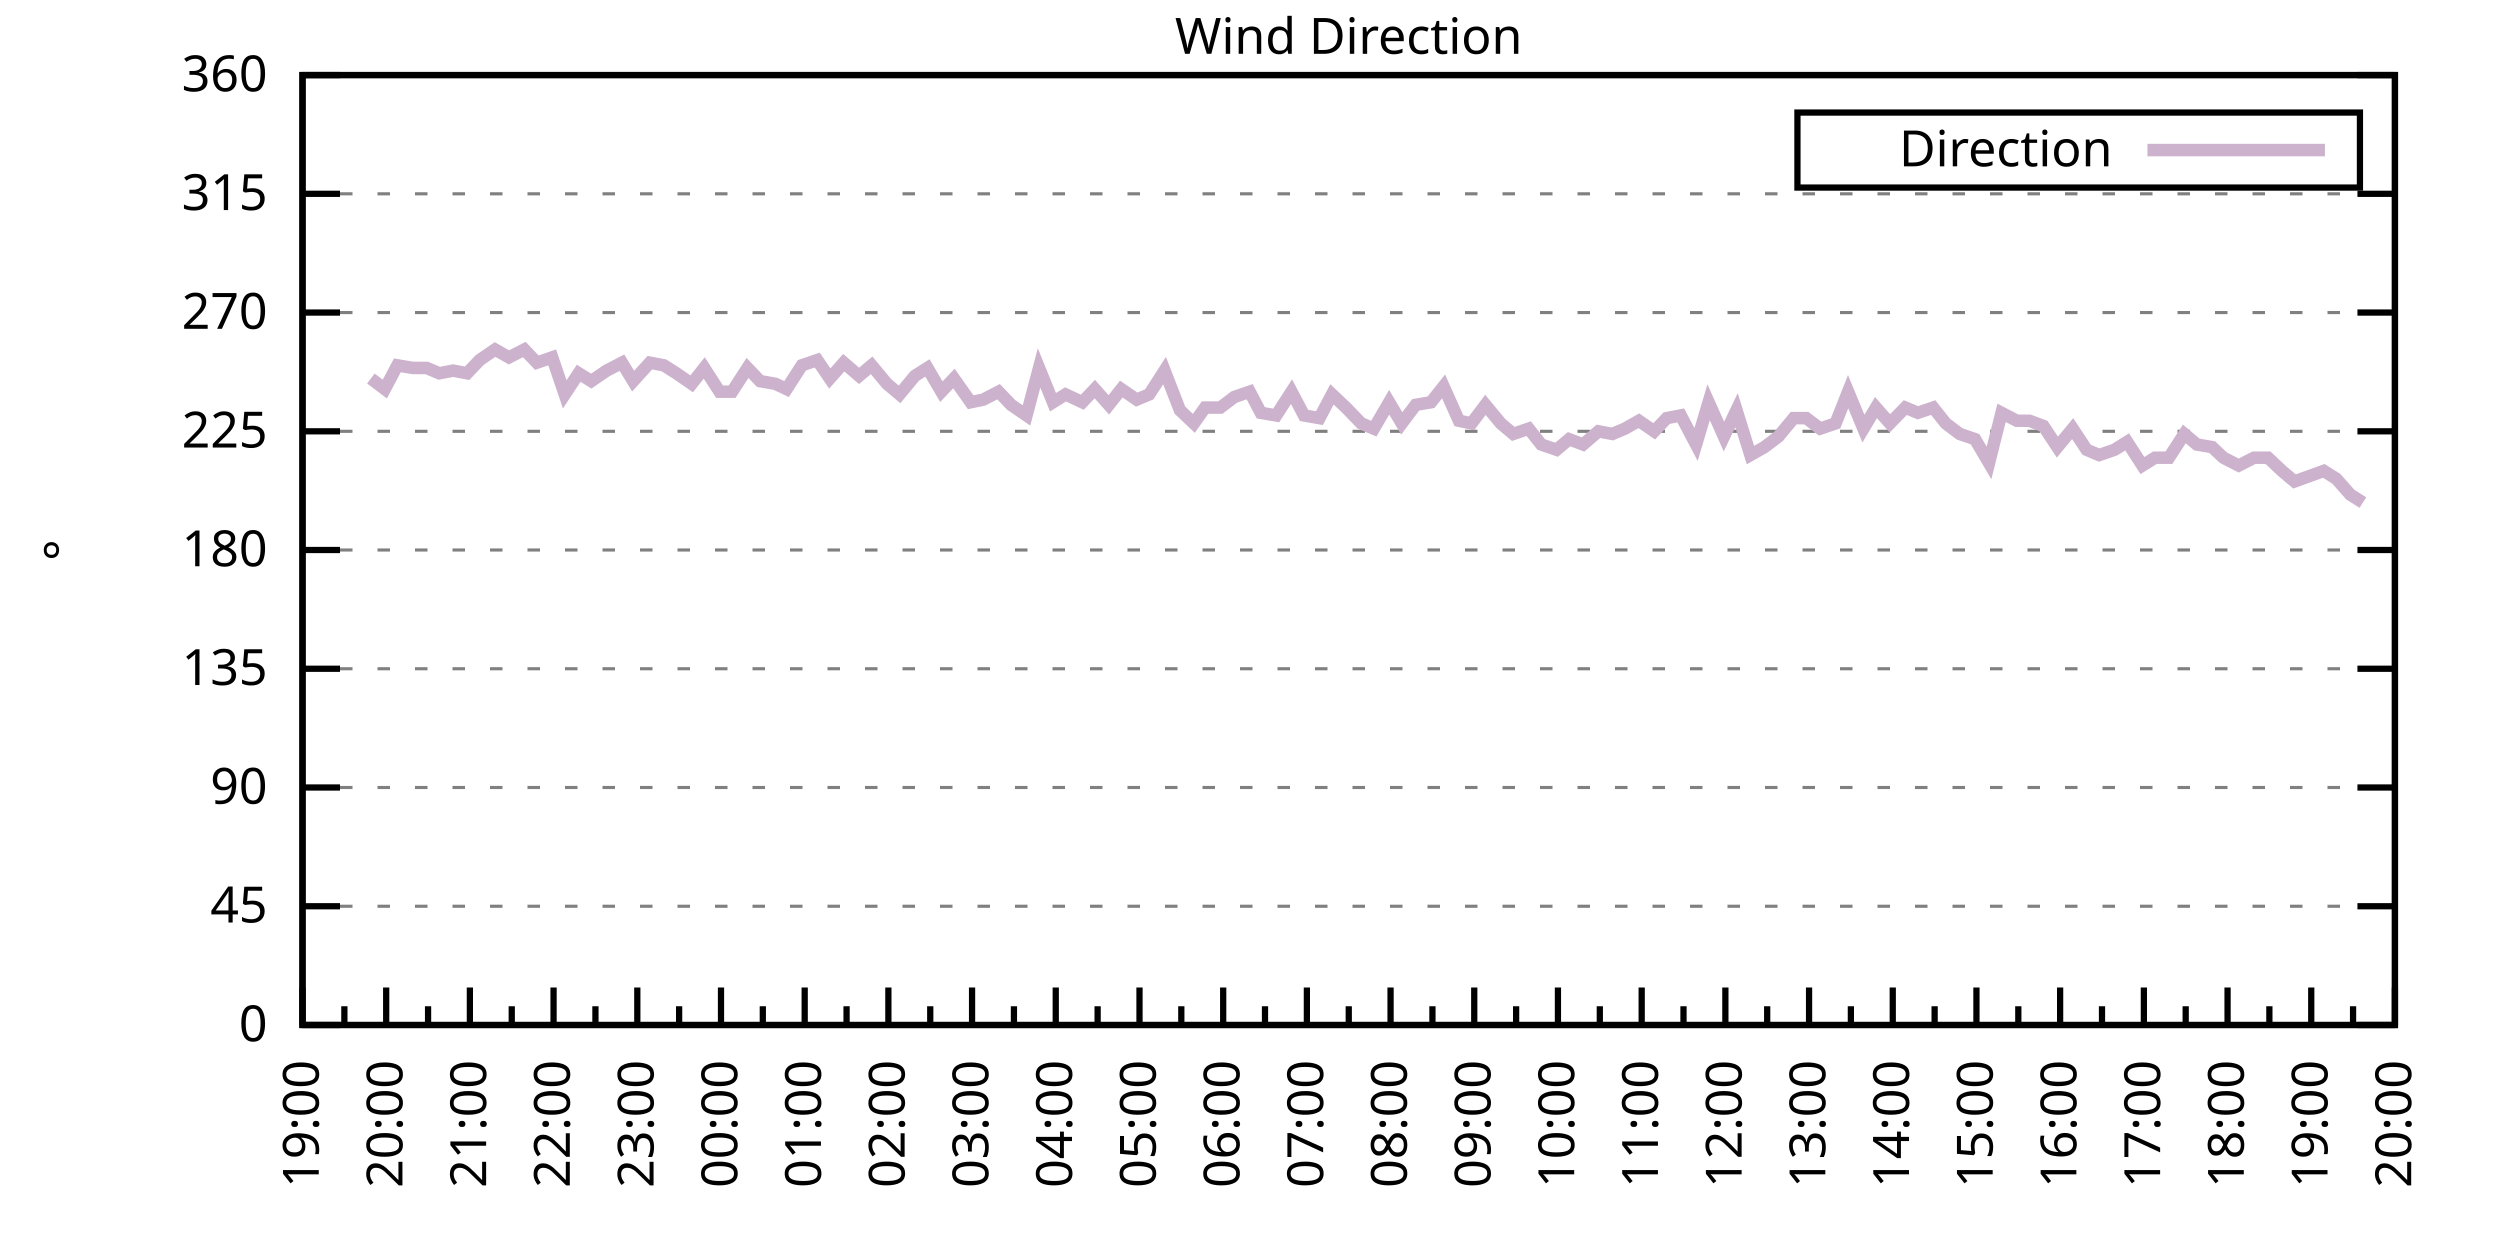
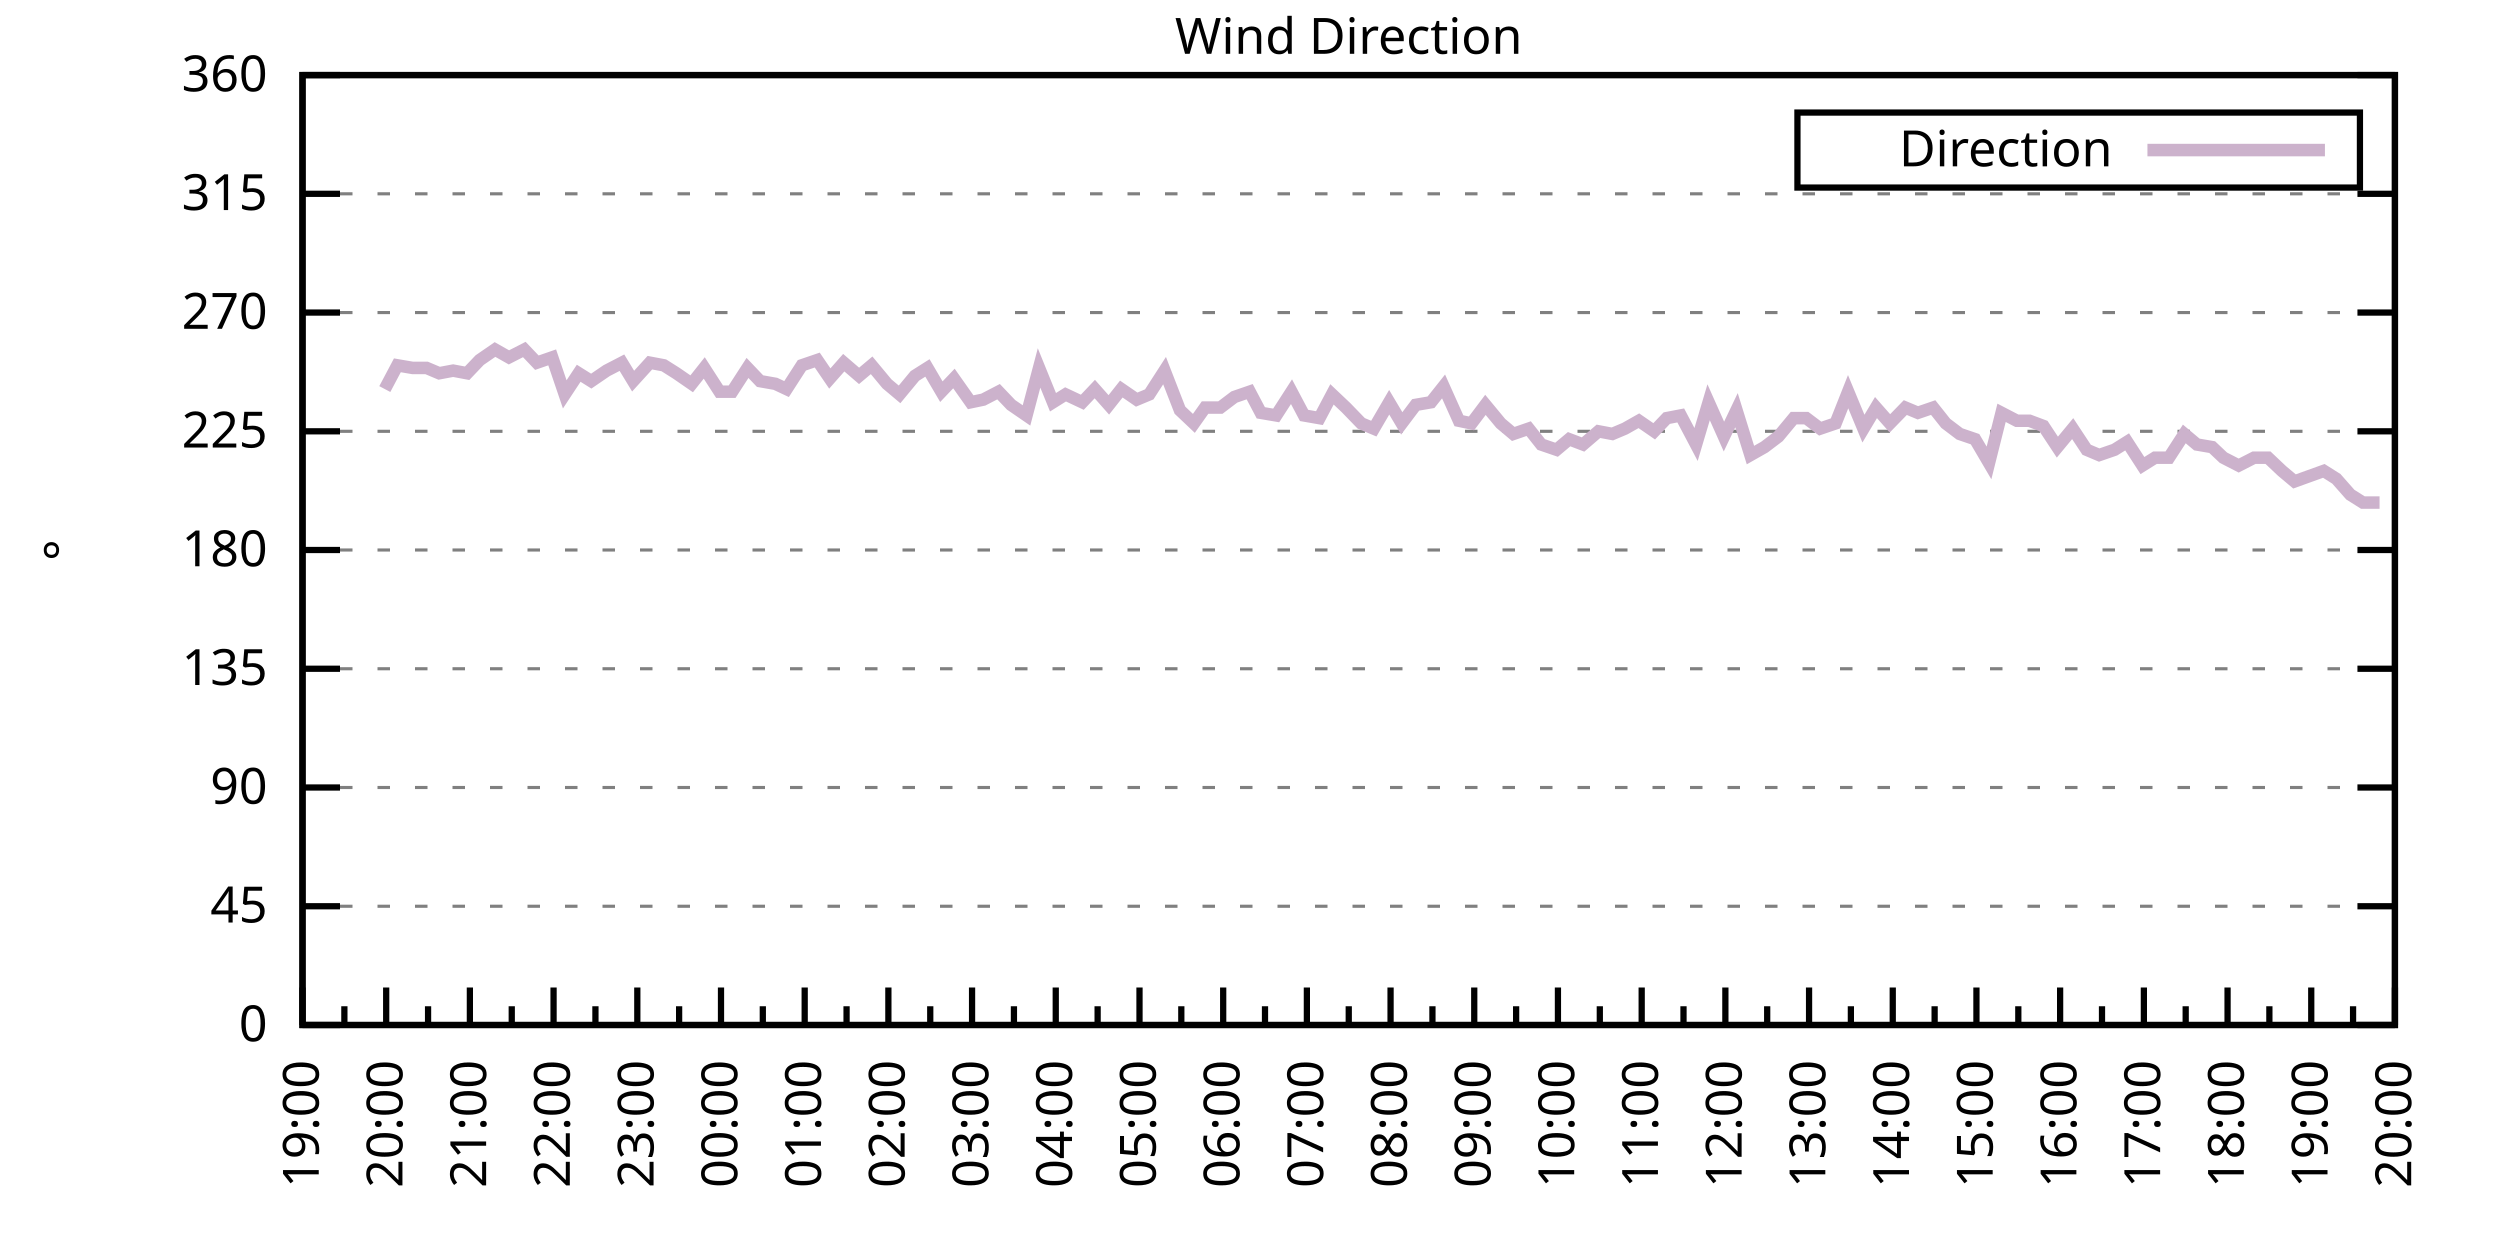
<svg xmlns="http://www.w3.org/2000/svg" xmlns:xlink="http://www.w3.org/1999/xlink" width="400" height="200" viewBox="0 0 400 200">
  <g id="gnuplot_canvas">
    <rect x="0" y="0" width="400" height="200" fill="none" />
    <defs>
      <circle id="gpDot" r="0.5" stroke-width="0.5" stroke="currentColor" />
      <path id="gpPt0" stroke-width="0.333" stroke="currentColor" d="M-1,0 h2 M0,-1 v2" />
      <path id="gpPt1" stroke-width="0.333" stroke="currentColor" d="M-1,-1 L1,1 M1,-1 L-1,1" />
      <path id="gpPt2" stroke-width="0.333" stroke="currentColor" d="M-1,0 L1,0 M0,-1 L0,1 M-1,-1 L1,1 M-1,1 L1,-1" />
      <rect id="gpPt3" stroke-width="0.333" stroke="currentColor" x="-1" y="-1" width="2" height="2" />
      <rect id="gpPt4" stroke-width="0.333" stroke="currentColor" fill="currentColor" x="-1" y="-1" width="2" height="2" />
      <circle id="gpPt5" stroke-width="0.333" stroke="currentColor" cx="0" cy="0" r="1" />
      <use xlink:href="#gpPt5" id="gpPt6" fill="currentColor" stroke="none" />
      <path id="gpPt7" stroke-width="0.333" stroke="currentColor" d="M0,-1.33 L-1.33,0.67 L1.33,0.67 z" />
      <use xlink:href="#gpPt7" id="gpPt8" fill="currentColor" stroke="none" />
      <use xlink:href="#gpPt7" id="gpPt9" stroke="currentColor" transform="rotate(180)" />
      <use xlink:href="#gpPt9" id="gpPt10" fill="currentColor" stroke="none" />
      <use xlink:href="#gpPt3" id="gpPt11" stroke="currentColor" transform="rotate(45)" />
      <use xlink:href="#gpPt11" id="gpPt12" fill="currentColor" stroke="none" />
      <path id="gpPt13" stroke-width="0.333" stroke="currentColor" d="M0,1.330 L1.265,0.411 L0.782,-1.067 L-0.782,-1.076 L-1.265,0.411 z" />
      <use xlink:href="#gpPt13" id="gpPt14" fill="currentColor" stroke="none" />
      <filter id="textbox" filterUnits="objectBoundingBox" x="0" y="0" height="1" width="1">
        <feFlood flood-color="white" flood-opacity="1" result="bgnd" />
        <feComposite in="SourceGraphic" in2="bgnd" operator="atop" />
      </filter>
      <filter id="greybox" filterUnits="objectBoundingBox" x="0" y="0" height="1" width="1">
        <feFlood flood-color="lightgrey" flood-opacity="1" result="grey" />
        <feComposite in="SourceGraphic" in2="grey" operator="atop" />
      </filter>
    </defs>
    <g fill="none" color="white" stroke="currentColor" stroke-width="1.00" stroke-linecap="butt" stroke-linejoin="miter">
</g>
    <g fill="none" color="black" stroke="currentColor" stroke-width="1.00" stroke-linecap="butt" stroke-linejoin="miter">
      <g stroke="none" shape-rendering="crispEdges">
        <polygon fill="rgb(255, 255, 255)" points="48.40,164.00 383.18,164.00 383.18,12.02 48.40,12.02 " />
      </g>
    </g>
    <g fill="none" color="black" stroke="currentColor" stroke-width="1.00" stroke-linecap="butt" stroke-linejoin="miter">
</g>
    <g fill="none" color="black" stroke="black" stroke-width="0.50" stroke-linecap="butt" stroke-linejoin="miter">
</g>
    <g fill="none" color="gray" stroke="currentColor" stroke-width="0.50" stroke-linecap="butt" stroke-linejoin="miter">
      <path stroke="gray" stroke-dasharray="2,4" class="gridline" d="M48.40,164.00 L383.19,164.00  " />
    </g>
    <g fill="none" color="gray" stroke="gray" stroke-width="1.00" stroke-linecap="butt" stroke-linejoin="miter">
</g>
    <g fill="none" color="black" stroke="currentColor" stroke-width="1.00" stroke-linecap="butt" stroke-linejoin="miter">
      <path stroke="black" d="M48.40,164.00 L54.40,164.00 M383.19,164.00 L377.19,164.00  " />
      <g transform="translate(42.80,166.60)" stroke="none" fill="black" font-family="Sans" font-size="8.00" text-anchor="end">
        <text>
          <tspan font-family="Sans"> 0</tspan>
        </text>
      </g>
    </g>
    <g fill="none" color="black" stroke="currentColor" stroke-width="1.00" stroke-linecap="butt" stroke-linejoin="miter">
</g>
    <g fill="none" color="black" stroke="black" stroke-width="0.50" stroke-linecap="butt" stroke-linejoin="miter">
</g>
    <g fill="none" color="gray" stroke="currentColor" stroke-width="0.50" stroke-linecap="butt" stroke-linejoin="miter">
      <path stroke="gray" stroke-dasharray="2,4" class="gridline" d="M48.40,145.00 L383.19,145.00  " />
    </g>
    <g fill="none" color="gray" stroke="gray" stroke-width="1.00" stroke-linecap="butt" stroke-linejoin="miter">
</g>
    <g fill="none" color="black" stroke="currentColor" stroke-width="1.00" stroke-linecap="butt" stroke-linejoin="miter">
      <path stroke="black" d="M48.40,145.00 L54.40,145.00 M383.19,145.00 L377.19,145.00  " />
      <g transform="translate(42.80,147.60)" stroke="none" fill="black" font-family="Sans" font-size="8.00" text-anchor="end">
        <text>
          <tspan font-family="Sans"> 45</tspan>
        </text>
      </g>
    </g>
    <g fill="none" color="black" stroke="currentColor" stroke-width="1.00" stroke-linecap="butt" stroke-linejoin="miter">
</g>
    <g fill="none" color="black" stroke="black" stroke-width="0.50" stroke-linecap="butt" stroke-linejoin="miter">
</g>
    <g fill="none" color="gray" stroke="currentColor" stroke-width="0.50" stroke-linecap="butt" stroke-linejoin="miter">
      <path stroke="gray" stroke-dasharray="2,4" class="gridline" d="M48.40,126.00 L383.19,126.00  " />
    </g>
    <g fill="none" color="gray" stroke="gray" stroke-width="1.00" stroke-linecap="butt" stroke-linejoin="miter">
</g>
    <g fill="none" color="black" stroke="currentColor" stroke-width="1.00" stroke-linecap="butt" stroke-linejoin="miter">
      <path stroke="black" d="M48.40,126.00 L54.40,126.00 M383.19,126.00 L377.19,126.00  " />
      <g transform="translate(42.80,128.60)" stroke="none" fill="black" font-family="Sans" font-size="8.00" text-anchor="end">
        <text>
          <tspan font-family="Sans"> 90</tspan>
        </text>
      </g>
    </g>
    <g fill="none" color="black" stroke="currentColor" stroke-width="1.00" stroke-linecap="butt" stroke-linejoin="miter">
</g>
    <g fill="none" color="black" stroke="black" stroke-width="0.50" stroke-linecap="butt" stroke-linejoin="miter">
</g>
    <g fill="none" color="gray" stroke="currentColor" stroke-width="0.50" stroke-linecap="butt" stroke-linejoin="miter">
      <path stroke="gray" stroke-dasharray="2,4" class="gridline" d="M48.40,107.00 L383.19,107.00  " />
    </g>
    <g fill="none" color="gray" stroke="gray" stroke-width="1.00" stroke-linecap="butt" stroke-linejoin="miter">
</g>
    <g fill="none" color="black" stroke="currentColor" stroke-width="1.00" stroke-linecap="butt" stroke-linejoin="miter">
      <path stroke="black" d="M48.40,107.00 L54.40,107.00 M383.19,107.00 L377.19,107.00  " />
      <g transform="translate(42.80,109.60)" stroke="none" fill="black" font-family="Sans" font-size="8.00" text-anchor="end">
        <text>
          <tspan font-family="Sans"> 135</tspan>
        </text>
      </g>
    </g>
    <g fill="none" color="black" stroke="currentColor" stroke-width="1.00" stroke-linecap="butt" stroke-linejoin="miter">
</g>
    <g fill="none" color="black" stroke="black" stroke-width="0.50" stroke-linecap="butt" stroke-linejoin="miter">
</g>
    <g fill="none" color="gray" stroke="currentColor" stroke-width="0.50" stroke-linecap="butt" stroke-linejoin="miter">
      <path stroke="gray" stroke-dasharray="2,4" class="gridline" d="M48.40,88.00 L383.19,88.00  " />
    </g>
    <g fill="none" color="gray" stroke="gray" stroke-width="1.00" stroke-linecap="butt" stroke-linejoin="miter">
</g>
    <g fill="none" color="black" stroke="currentColor" stroke-width="1.00" stroke-linecap="butt" stroke-linejoin="miter">
      <path stroke="black" d="M48.40,88.00 L54.40,88.00 M383.19,88.00 L377.19,88.00  " />
      <g transform="translate(42.80,90.60)" stroke="none" fill="black" font-family="Sans" font-size="8.00" text-anchor="end">
        <text>
          <tspan font-family="Sans"> 180</tspan>
        </text>
      </g>
    </g>
    <g fill="none" color="black" stroke="currentColor" stroke-width="1.00" stroke-linecap="butt" stroke-linejoin="miter">
</g>
    <g fill="none" color="black" stroke="black" stroke-width="0.50" stroke-linecap="butt" stroke-linejoin="miter">
</g>
    <g fill="none" color="gray" stroke="currentColor" stroke-width="0.50" stroke-linecap="butt" stroke-linejoin="miter">
      <path stroke="gray" stroke-dasharray="2,4" class="gridline" d="M48.40,69.01 L383.19,69.01  " />
    </g>
    <g fill="none" color="gray" stroke="gray" stroke-width="1.00" stroke-linecap="butt" stroke-linejoin="miter">
</g>
    <g fill="none" color="black" stroke="currentColor" stroke-width="1.00" stroke-linecap="butt" stroke-linejoin="miter">
      <path stroke="black" d="M48.40,69.01 L54.40,69.01 M383.19,69.01 L377.19,69.01  " />
      <g transform="translate(42.80,71.61)" stroke="none" fill="black" font-family="Sans" font-size="8.00" text-anchor="end">
        <text>
          <tspan font-family="Sans"> 225</tspan>
        </text>
      </g>
    </g>
    <g fill="none" color="black" stroke="currentColor" stroke-width="1.00" stroke-linecap="butt" stroke-linejoin="miter">
</g>
    <g fill="none" color="black" stroke="black" stroke-width="0.50" stroke-linecap="butt" stroke-linejoin="miter">
</g>
    <g fill="none" color="gray" stroke="currentColor" stroke-width="0.50" stroke-linecap="butt" stroke-linejoin="miter">
      <path stroke="gray" stroke-dasharray="2,4" class="gridline" d="M48.40,50.01 L383.19,50.01  " />
    </g>
    <g fill="none" color="gray" stroke="gray" stroke-width="1.00" stroke-linecap="butt" stroke-linejoin="miter">
</g>
    <g fill="none" color="black" stroke="currentColor" stroke-width="1.00" stroke-linecap="butt" stroke-linejoin="miter">
      <path stroke="black" d="M48.40,50.01 L54.40,50.01 M383.19,50.01 L377.19,50.01  " />
      <g transform="translate(42.80,52.61)" stroke="none" fill="black" font-family="Sans" font-size="8.00" text-anchor="end">
        <text>
          <tspan font-family="Sans"> 270</tspan>
        </text>
      </g>
    </g>
    <g fill="none" color="black" stroke="currentColor" stroke-width="1.00" stroke-linecap="butt" stroke-linejoin="miter">
</g>
    <g fill="none" color="black" stroke="black" stroke-width="0.50" stroke-linecap="butt" stroke-linejoin="miter">
</g>
    <g fill="none" color="gray" stroke="currentColor" stroke-width="0.50" stroke-linecap="butt" stroke-linejoin="miter">
      <path stroke="gray" stroke-dasharray="2,4" class="gridline" d="M48.40,31.01 L383.19,31.01  " />
    </g>
    <g fill="none" color="gray" stroke="gray" stroke-width="1.00" stroke-linecap="butt" stroke-linejoin="miter">
</g>
    <g fill="none" color="black" stroke="currentColor" stroke-width="1.00" stroke-linecap="butt" stroke-linejoin="miter">
      <path stroke="black" d="M48.40,31.01 L54.40,31.01 M383.19,31.01 L377.19,31.01  " />
      <g transform="translate(42.80,33.61)" stroke="none" fill="black" font-family="Sans" font-size="8.00" text-anchor="end">
        <text>
          <tspan font-family="Sans"> 315</tspan>
        </text>
      </g>
    </g>
    <g fill="none" color="black" stroke="currentColor" stroke-width="1.00" stroke-linecap="butt" stroke-linejoin="miter">
</g>
    <g fill="none" color="black" stroke="black" stroke-width="0.50" stroke-linecap="butt" stroke-linejoin="miter">
</g>
    <g fill="none" color="gray" stroke="currentColor" stroke-width="0.50" stroke-linecap="butt" stroke-linejoin="miter">
      <path stroke="gray" stroke-dasharray="2,4" class="gridline" d="M48.40,12.01 L383.19,12.01  " />
    </g>
    <g fill="none" color="gray" stroke="gray" stroke-width="1.00" stroke-linecap="butt" stroke-linejoin="miter">
</g>
    <g fill="none" color="black" stroke="currentColor" stroke-width="1.00" stroke-linecap="butt" stroke-linejoin="miter">
      <path stroke="black" d="M48.40,12.01 L54.40,12.01 M383.19,12.01 L377.19,12.01  " />
      <g transform="translate(42.80,14.61)" stroke="none" fill="black" font-family="Sans" font-size="8.00" text-anchor="end">
        <text>
          <tspan font-family="Sans"> 360</tspan>
        </text>
      </g>
    </g>
    <g fill="none" color="black" stroke="currentColor" stroke-width="1.00" stroke-linecap="butt" stroke-linejoin="miter">
      <path stroke="black" d="M48.40,164.00 L48.40,158.00  " />
      <g transform="translate(51.00,169.60) rotate(270)" stroke="none" fill="black" font-family="Sans" font-size="8.00" text-anchor="end">
        <text>
          <tspan font-family="Sans">19:00</tspan>
        </text>
      </g>
    </g>
    <g fill="none" color="black" stroke="currentColor" stroke-width="1.00" stroke-linecap="butt" stroke-linejoin="miter">
      <path stroke="black" d="M55.10,164.00 L55.10,161.00 M61.79,164.00 L61.79,158.00  " />
      <g transform="translate(64.39,169.60) rotate(270)" stroke="none" fill="black" font-family="Sans" font-size="8.00" text-anchor="end">
        <text>
          <tspan font-family="Sans">20:00</tspan>
        </text>
      </g>
    </g>
    <g fill="none" color="black" stroke="currentColor" stroke-width="1.00" stroke-linecap="butt" stroke-linejoin="miter">
      <path stroke="black" d="M68.49,164.00 L68.49,161.00 M75.18,164.00 L75.18,158.00  " />
      <g transform="translate(77.78,169.60) rotate(270)" stroke="none" fill="black" font-family="Sans" font-size="8.00" text-anchor="end">
        <text>
          <tspan font-family="Sans">21:00</tspan>
        </text>
      </g>
    </g>
    <g fill="none" color="black" stroke="currentColor" stroke-width="1.00" stroke-linecap="butt" stroke-linejoin="miter">
      <path stroke="black" d="M81.88,164.00 L81.88,161.00 M88.57,164.00 L88.57,158.00  " />
      <g transform="translate(91.17,169.60) rotate(270)" stroke="none" fill="black" font-family="Sans" font-size="8.00" text-anchor="end">
        <text>
          <tspan font-family="Sans">22:00</tspan>
        </text>
      </g>
    </g>
    <g fill="none" color="black" stroke="currentColor" stroke-width="1.00" stroke-linecap="butt" stroke-linejoin="miter">
      <path stroke="black" d="M95.27,164.00 L95.27,161.00 M101.97,164.00 L101.97,158.00  " />
      <g transform="translate(104.57,169.60) rotate(270)" stroke="none" fill="black" font-family="Sans" font-size="8.00" text-anchor="end">
        <text>
          <tspan font-family="Sans">23:00</tspan>
        </text>
      </g>
    </g>
    <g fill="none" color="black" stroke="currentColor" stroke-width="1.00" stroke-linecap="butt" stroke-linejoin="miter">
      <path stroke="black" d="M108.66,164.00 L108.66,161.00 M115.36,164.00 L115.36,158.00  " />
      <g transform="translate(117.96,169.60) rotate(270)" stroke="none" fill="black" font-family="Sans" font-size="8.00" text-anchor="end">
        <text>
          <tspan font-family="Sans">00:00</tspan>
        </text>
      </g>
    </g>
    <g fill="none" color="black" stroke="currentColor" stroke-width="1.00" stroke-linecap="butt" stroke-linejoin="miter">
      <path stroke="black" d="M122.05,164.00 L122.05,161.00 M128.75,164.00 L128.75,158.00  " />
      <g transform="translate(131.35,169.60) rotate(270)" stroke="none" fill="black" font-family="Sans" font-size="8.00" text-anchor="end">
        <text>
          <tspan font-family="Sans">01:00</tspan>
        </text>
      </g>
    </g>
    <g fill="none" color="black" stroke="currentColor" stroke-width="1.00" stroke-linecap="butt" stroke-linejoin="miter">
      <path stroke="black" d="M135.45,164.00 L135.45,161.00 M142.14,164.00 L142.14,158.00  " />
      <g transform="translate(144.74,169.60) rotate(270)" stroke="none" fill="black" font-family="Sans" font-size="8.00" text-anchor="end">
        <text>
          <tspan font-family="Sans">02:00</tspan>
        </text>
      </g>
    </g>
    <g fill="none" color="black" stroke="currentColor" stroke-width="1.00" stroke-linecap="butt" stroke-linejoin="miter">
      <path stroke="black" d="M148.84,164.00 L148.84,161.00 M155.53,164.00 L155.53,158.00  " />
      <g transform="translate(158.13,169.60) rotate(270)" stroke="none" fill="black" font-family="Sans" font-size="8.00" text-anchor="end">
        <text>
          <tspan font-family="Sans">03:00</tspan>
        </text>
      </g>
    </g>
    <g fill="none" color="black" stroke="currentColor" stroke-width="1.00" stroke-linecap="butt" stroke-linejoin="miter">
      <path stroke="black" d="M162.23,164.00 L162.23,161.00 M168.92,164.00 L168.92,158.00  " />
      <g transform="translate(171.52,169.60) rotate(270)" stroke="none" fill="black" font-family="Sans" font-size="8.00" text-anchor="end">
        <text>
          <tspan font-family="Sans">04:00</tspan>
        </text>
      </g>
    </g>
    <g fill="none" color="black" stroke="currentColor" stroke-width="1.00" stroke-linecap="butt" stroke-linejoin="miter">
      <path stroke="black" d="M175.62,164.00 L175.62,161.00 M182.32,164.00 L182.32,158.00  " />
      <g transform="translate(184.92,169.60) rotate(270)" stroke="none" fill="black" font-family="Sans" font-size="8.00" text-anchor="end">
        <text>
          <tspan font-family="Sans">05:00</tspan>
        </text>
      </g>
    </g>
    <g fill="none" color="black" stroke="currentColor" stroke-width="1.00" stroke-linecap="butt" stroke-linejoin="miter">
      <path stroke="black" d="M189.01,164.00 L189.01,161.00 M195.71,164.00 L195.71,158.00  " />
      <g transform="translate(198.31,169.60) rotate(270)" stroke="none" fill="black" font-family="Sans" font-size="8.00" text-anchor="end">
        <text>
          <tspan font-family="Sans">06:00</tspan>
        </text>
      </g>
    </g>
    <g fill="none" color="black" stroke="currentColor" stroke-width="1.00" stroke-linecap="butt" stroke-linejoin="miter">
      <path stroke="black" d="M202.40,164.00 L202.40,161.00 M209.10,164.00 L209.10,158.00  " />
      <g transform="translate(211.70,169.60) rotate(270)" stroke="none" fill="black" font-family="Sans" font-size="8.00" text-anchor="end">
        <text>
          <tspan font-family="Sans">07:00</tspan>
        </text>
      </g>
    </g>
    <g fill="none" color="black" stroke="currentColor" stroke-width="1.00" stroke-linecap="butt" stroke-linejoin="miter">
      <path stroke="black" d="M215.80,164.00 L215.80,161.00 M222.49,164.00 L222.49,158.00  " />
      <g transform="translate(225.09,169.60) rotate(270)" stroke="none" fill="black" font-family="Sans" font-size="8.00" text-anchor="end">
        <text>
          <tspan font-family="Sans">08:00</tspan>
        </text>
      </g>
    </g>
    <g fill="none" color="black" stroke="currentColor" stroke-width="1.00" stroke-linecap="butt" stroke-linejoin="miter">
      <path stroke="black" d="M229.19,164.00 L229.19,161.00 M235.88,164.00 L235.88,158.00  " />
      <g transform="translate(238.48,169.60) rotate(270)" stroke="none" fill="black" font-family="Sans" font-size="8.00" text-anchor="end">
        <text>
          <tspan font-family="Sans">09:00</tspan>
        </text>
      </g>
    </g>
    <g fill="none" color="black" stroke="currentColor" stroke-width="1.00" stroke-linecap="butt" stroke-linejoin="miter">
      <path stroke="black" d="M242.58,164.00 L242.58,161.00 M249.27,164.00 L249.27,158.00  " />
      <g transform="translate(251.87,169.60) rotate(270)" stroke="none" fill="black" font-family="Sans" font-size="8.00" text-anchor="end">
        <text>
          <tspan font-family="Sans">10:00</tspan>
        </text>
      </g>
    </g>
    <g fill="none" color="black" stroke="currentColor" stroke-width="1.00" stroke-linecap="butt" stroke-linejoin="miter">
      <path stroke="black" d="M255.97,164.00 L255.97,161.00 M262.67,164.00 L262.67,158.00  " />
      <g transform="translate(265.27,169.60) rotate(270)" stroke="none" fill="black" font-family="Sans" font-size="8.00" text-anchor="end">
        <text>
          <tspan font-family="Sans">11:00</tspan>
        </text>
      </g>
    </g>
    <g fill="none" color="black" stroke="currentColor" stroke-width="1.00" stroke-linecap="butt" stroke-linejoin="miter">
      <path stroke="black" d="M269.36,164.00 L269.36,161.00 M276.06,164.00 L276.06,158.00  " />
      <g transform="translate(278.66,169.60) rotate(270)" stroke="none" fill="black" font-family="Sans" font-size="8.00" text-anchor="end">
        <text>
          <tspan font-family="Sans">12:00</tspan>
        </text>
      </g>
    </g>
    <g fill="none" color="black" stroke="currentColor" stroke-width="1.00" stroke-linecap="butt" stroke-linejoin="miter">
      <path stroke="black" d="M282.75,164.00 L282.75,161.00 M289.45,164.00 L289.45,158.00  " />
      <g transform="translate(292.05,169.60) rotate(270)" stroke="none" fill="black" font-family="Sans" font-size="8.00" text-anchor="end">
        <text>
          <tspan font-family="Sans">13:00</tspan>
        </text>
      </g>
    </g>
    <g fill="none" color="black" stroke="currentColor" stroke-width="1.00" stroke-linecap="butt" stroke-linejoin="miter">
      <path stroke="black" d="M296.14,164.00 L296.14,161.00 M302.84,164.00 L302.84,158.00  " />
      <g transform="translate(305.44,169.60) rotate(270)" stroke="none" fill="black" font-family="Sans" font-size="8.00" text-anchor="end">
        <text>
          <tspan font-family="Sans">14:00</tspan>
        </text>
      </g>
    </g>
    <g fill="none" color="black" stroke="currentColor" stroke-width="1.00" stroke-linecap="butt" stroke-linejoin="miter">
      <path stroke="black" d="M309.54,164.00 L309.54,161.00 M316.23,164.00 L316.23,158.00  " />
      <g transform="translate(318.83,169.60) rotate(270)" stroke="none" fill="black" font-family="Sans" font-size="8.00" text-anchor="end">
        <text>
          <tspan font-family="Sans">15:00</tspan>
        </text>
      </g>
    </g>
    <g fill="none" color="black" stroke="currentColor" stroke-width="1.00" stroke-linecap="butt" stroke-linejoin="miter">
      <path stroke="black" d="M322.93,164.00 L322.93,161.00 M329.62,164.00 L329.62,158.00  " />
      <g transform="translate(332.22,169.60) rotate(270)" stroke="none" fill="black" font-family="Sans" font-size="8.00" text-anchor="end">
        <text>
          <tspan font-family="Sans">16:00</tspan>
        </text>
      </g>
    </g>
    <g fill="none" color="black" stroke="currentColor" stroke-width="1.00" stroke-linecap="butt" stroke-linejoin="miter">
      <path stroke="black" d="M336.32,164.00 L336.32,161.00 M343.02,164.00 L343.02,158.00  " />
      <g transform="translate(345.62,169.60) rotate(270)" stroke="none" fill="black" font-family="Sans" font-size="8.00" text-anchor="end">
        <text>
          <tspan font-family="Sans">17:00</tspan>
        </text>
      </g>
    </g>
    <g fill="none" color="black" stroke="currentColor" stroke-width="1.00" stroke-linecap="butt" stroke-linejoin="miter">
      <path stroke="black" d="M349.71,164.00 L349.71,161.00 M356.41,164.00 L356.41,158.00  " />
      <g transform="translate(359.01,169.60) rotate(270)" stroke="none" fill="black" font-family="Sans" font-size="8.00" text-anchor="end">
        <text>
          <tspan font-family="Sans">18:00</tspan>
        </text>
      </g>
    </g>
    <g fill="none" color="black" stroke="currentColor" stroke-width="1.00" stroke-linecap="butt" stroke-linejoin="miter">
      <path stroke="black" d="M363.10,164.00 L363.10,161.00 M369.80,164.00 L369.80,158.00  " />
      <g transform="translate(372.40,169.60) rotate(270)" stroke="none" fill="black" font-family="Sans" font-size="8.00" text-anchor="end">
        <text>
          <tspan font-family="Sans">19:00</tspan>
        </text>
      </g>
    </g>
    <g fill="none" color="black" stroke="currentColor" stroke-width="1.00" stroke-linecap="butt" stroke-linejoin="miter">
      <path stroke="black" d="M376.49,164.00 L376.49,161.00 M383.19,164.00 L383.19,158.00  " />
      <g transform="translate(385.79,169.60) rotate(270)" stroke="none" fill="black" font-family="Sans" font-size="8.00" text-anchor="end">
        <text>
          <tspan font-family="Sans">20:00</tspan>
        </text>
      </g>
    </g>
    <g fill="none" color="black" stroke="currentColor" stroke-width="1.00" stroke-linecap="butt" stroke-linejoin="miter">
</g>
    <g fill="none" color="black" stroke="currentColor" stroke-width="1.00" stroke-linecap="butt" stroke-linejoin="miter">
      <path stroke="black" d="M48.40,12.01 L48.40,164.00 L383.19,164.00 L383.19,12.01 L48.40,12.01 Z  " />
    </g>
    <g fill="none" color="black" stroke="currentColor" stroke-width="1.00" stroke-linecap="butt" stroke-linejoin="miter">
      <g transform="translate(12.80,88.01) rotate(270)" stroke="none" fill="black" font-family="Sans" font-size="8.00" text-anchor="middle">
        <text>
          <tspan font-family="Sans">°</tspan>
        </text>
      </g>
    </g>
    <g fill="none" color="black" stroke="currentColor" stroke-width="1.00" stroke-linecap="butt" stroke-linejoin="miter">
</g>
    <g fill="none" color="black" stroke="currentColor" stroke-width="1.00" stroke-linecap="butt" stroke-linejoin="miter">
      <path stroke="black" d="M287.59,30.01 L287.59,18.01 L377.59,18.01 L377.59,30.01 L287.59,30.01 Z  " />
    </g>
    <g id="Wind_direction_plot_1">
      <g fill="none" color="white" stroke="black" stroke-width="2.00" stroke-linecap="butt" stroke-linejoin="miter">
</g>
      <g fill="none" color="black" stroke="currentColor" stroke-width="2.00" stroke-linecap="butt" stroke-linejoin="miter">
        <g transform="translate(337.99,26.61)" stroke="none" fill="black" font-family="Sans" font-size="8.00" text-anchor="end">
          <text>
            <tspan font-family="Sans">Direction</tspan>
          </text>
        </g>
      </g>
      <g fill="none" color="black" stroke="currentColor" stroke-width="2.00" stroke-linecap="butt" stroke-linejoin="miter">
-         <path stroke="rgb(204, 178, 204)" d="M343.59,24.01 L371.99,24.01 M59.34,60.56 L61.57,62.25 L63.58,58.45 L66.03,58.87 L68.26,58.87 L70.27,59.72   L72.50,59.30 L74.74,59.72 L76.75,57.61 L79.20,55.92 L81.43,57.18 L83.89,55.92 L85.90,58.03 L88.35,57.18   L90.36,63.10 L92.59,59.72 L94.60,60.98 L97.06,59.30 L99.51,58.03 L101.30,60.98 L103.98,58.03 L106.21,58.45   L108.22,59.72 L110.67,61.41 L112.68,58.87 L115.13,62.67 L117.14,62.67 L119.60,58.87 L121.61,60.98 L124.06,61.41   L125.85,62.25 L128.30,58.45 L130.76,57.61 L132.77,60.56 L135.00,58.03 L137.45,60.14 L139.46,58.45 L141.92,61.41   L143.93,63.10 L146.38,60.14 L148.39,58.87 L150.62,62.67 L152.63,60.56 L155.31,64.36 L157.32,63.94 L159.77,62.67   L161.78,64.78 L164.24,66.47 L166.25,58.87 L168.48,64.36 L170.49,63.10 L173.17,64.36 L175.17,62.25 L177.41,64.78   L179.41,62.25 L181.87,63.94 L183.88,63.10 L186.33,59.30 L188.79,65.63 L191.02,67.74 L192.81,65.21 L195.26,65.21   L197.49,63.52 L199.95,62.67 L201.73,66.05 L204.19,66.47 L206.64,62.67 L208.65,66.47 L211.11,66.90 L213.12,63.10   L215.35,65.21 L217.80,67.74 L219.81,68.58 L222.27,64.36 L224.28,67.74 L226.51,64.78 L228.96,64.36 L230.97,61.83   L233.43,67.32 L235.44,67.74 L237.67,64.78 L240.12,67.74 L242.13,69.43 L244.59,68.58 L246.60,71.12 L249.05,71.96   L251.06,70.27 L253.29,71.12 L255.75,69.01 L257.98,69.43 L259.99,68.58 L262.22,67.32 L264.67,69.01 L266.68,66.90   L268.92,66.47 L271.37,71.12 L273.38,64.36 L275.83,69.85 L277.84,65.63 L280.07,72.81 L282.31,71.54 L284.54,69.85   L286.99,66.90 L289.00,66.90 L291.23,68.58 L293.69,67.74 L295.70,62.67 L298.15,68.58 L300.16,65.21 L302.39,67.74   L304.85,65.21 L306.86,66.05 L309.31,65.21 L311.32,67.74 L313.55,69.43 L316.01,70.27 L318.24,74.07 L320.25,66.05   L322.70,67.32 L324.71,67.32 L326.95,68.16 L329.18,71.54 L331.63,68.58 L333.86,71.96 L335.87,72.81 L338.33,71.96   L340.34,70.70 L342.79,74.49 L344.80,73.23 L347.03,73.23 L349.49,69.43 L351.50,71.12 L353.95,71.54 L355.74,73.23   L358.19,74.49 L360.65,73.23 L362.88,73.23 L365.11,75.34 L367.12,77.03 L371.81,75.34 L373.82,76.61 L376.05,79.14   L378.06,80.41  " />
+         <path stroke="rgb(204, 178, 204)" d="M343.59,24.01 L371.99,24.01 M61.57,62.25 L63.58,58.45 L66.03,58.87 L68.26,58.87 L70.27,59.72 L72.50,59.30   L74.74,59.72 L76.75,57.61 L79.20,55.92 L81.43,57.18 L83.89,55.92 L85.90,58.03 L88.35,57.18 L90.36,63.10   L92.59,59.72 L94.60,60.98 L97.06,59.30 L99.51,58.03 L101.30,60.98 L103.98,58.03 L106.21,58.45 L108.22,59.72   L110.67,61.41 L112.68,58.87 L115.13,62.67 L117.14,62.67 L119.60,58.87 L121.61,60.98 L124.06,61.41 L125.85,62.25   L128.30,58.45 L130.76,57.61 L132.77,60.56 L135.00,58.03 L137.45,60.14 L139.46,58.45 L141.92,61.41 L143.93,63.10   L146.38,60.14 L148.39,58.87 L150.62,62.67 L152.63,60.56 L155.31,64.36 L157.32,63.94 L159.77,62.67 L161.78,64.78   L164.24,66.47 L166.25,58.87 L168.48,64.36 L170.49,63.10 L173.17,64.36 L175.17,62.25 L177.41,64.78 L179.41,62.25   L181.87,63.94 L183.88,63.10 L186.33,59.30 L188.79,65.63 L191.02,67.74 L192.81,65.21 L195.26,65.21 L197.49,63.52   L199.95,62.67 L201.73,66.05 L204.19,66.47 L206.64,62.67 L208.65,66.47 L211.11,66.90 L213.12,63.10 L215.35,65.21   L217.80,67.74 L219.81,68.58 L222.27,64.36 L224.28,67.74 L226.51,64.78 L228.96,64.36 L230.97,61.83 L233.43,67.32   L235.44,67.74 L237.67,64.78 L240.12,67.74 L242.13,69.43 L244.59,68.58 L246.60,71.12 L249.05,71.96 L251.06,70.27   L253.29,71.12 L255.75,69.01 L257.98,69.43 L259.99,68.58 L262.22,67.32 L264.67,69.01 L266.68,66.90 L268.92,66.47   L271.37,71.12 L273.38,64.36 L275.83,69.85 L277.84,65.63 L280.07,72.81 L282.31,71.54 L284.54,69.85 L286.99,66.90   L289.00,66.90 L291.23,68.58 L293.69,67.74 L295.70,62.67 L298.15,68.58 L300.16,65.21 L302.39,67.74 L304.85,65.21   L306.86,66.05 L309.31,65.21 L311.32,67.74 L313.55,69.43 L316.01,70.27 L318.24,74.07 L320.25,66.05 L322.70,67.32   L324.71,67.32 L326.95,68.16 L329.18,71.54 L331.63,68.58 L333.86,71.96 L335.87,72.81 L338.33,71.96 L340.34,70.70   L342.79,74.49 L344.80,73.23 L347.03,73.23 L349.49,69.43 L351.50,71.12 L353.95,71.54 L355.74,73.23 L358.19,74.49   L360.65,73.23 L362.88,73.23 L365.11,75.34 L367.12,77.03 L371.81,75.34 L373.82,76.61 L376.05,79.14 L378.06,80.41   L380.73,80.41  " />
      </g>
    </g>
    <g fill="none" color="black" stroke="currentColor" stroke-width="2.00" stroke-linecap="butt" stroke-linejoin="miter">
</g>
    <g fill="none" color="black" stroke="black" stroke-width="1.00" stroke-linecap="butt" stroke-linejoin="miter">
</g>
    <g fill="none" color="black" stroke="currentColor" stroke-width="1.00" stroke-linecap="butt" stroke-linejoin="miter">
      <path stroke="black" d="M48.40,12.01 L48.40,164.00 L383.19,164.00 L383.19,12.01 L48.40,12.01 Z  " />
    </g>
    <g fill="none" color="black" stroke="currentColor" stroke-width="1.00" stroke-linecap="butt" stroke-linejoin="miter">
      <g transform="translate(215.79,8.61)" stroke="none" fill="black" font-family="Sans" font-size="8.00" text-anchor="middle">
        <text>
          <tspan font-family="Sans">Wind Direction</tspan>
        </text>
      </g>
    </g>
    <g fill="none" color="black" stroke="currentColor" stroke-width="1.00" stroke-linecap="butt" stroke-linejoin="miter">
</g>
  </g>
</svg>
